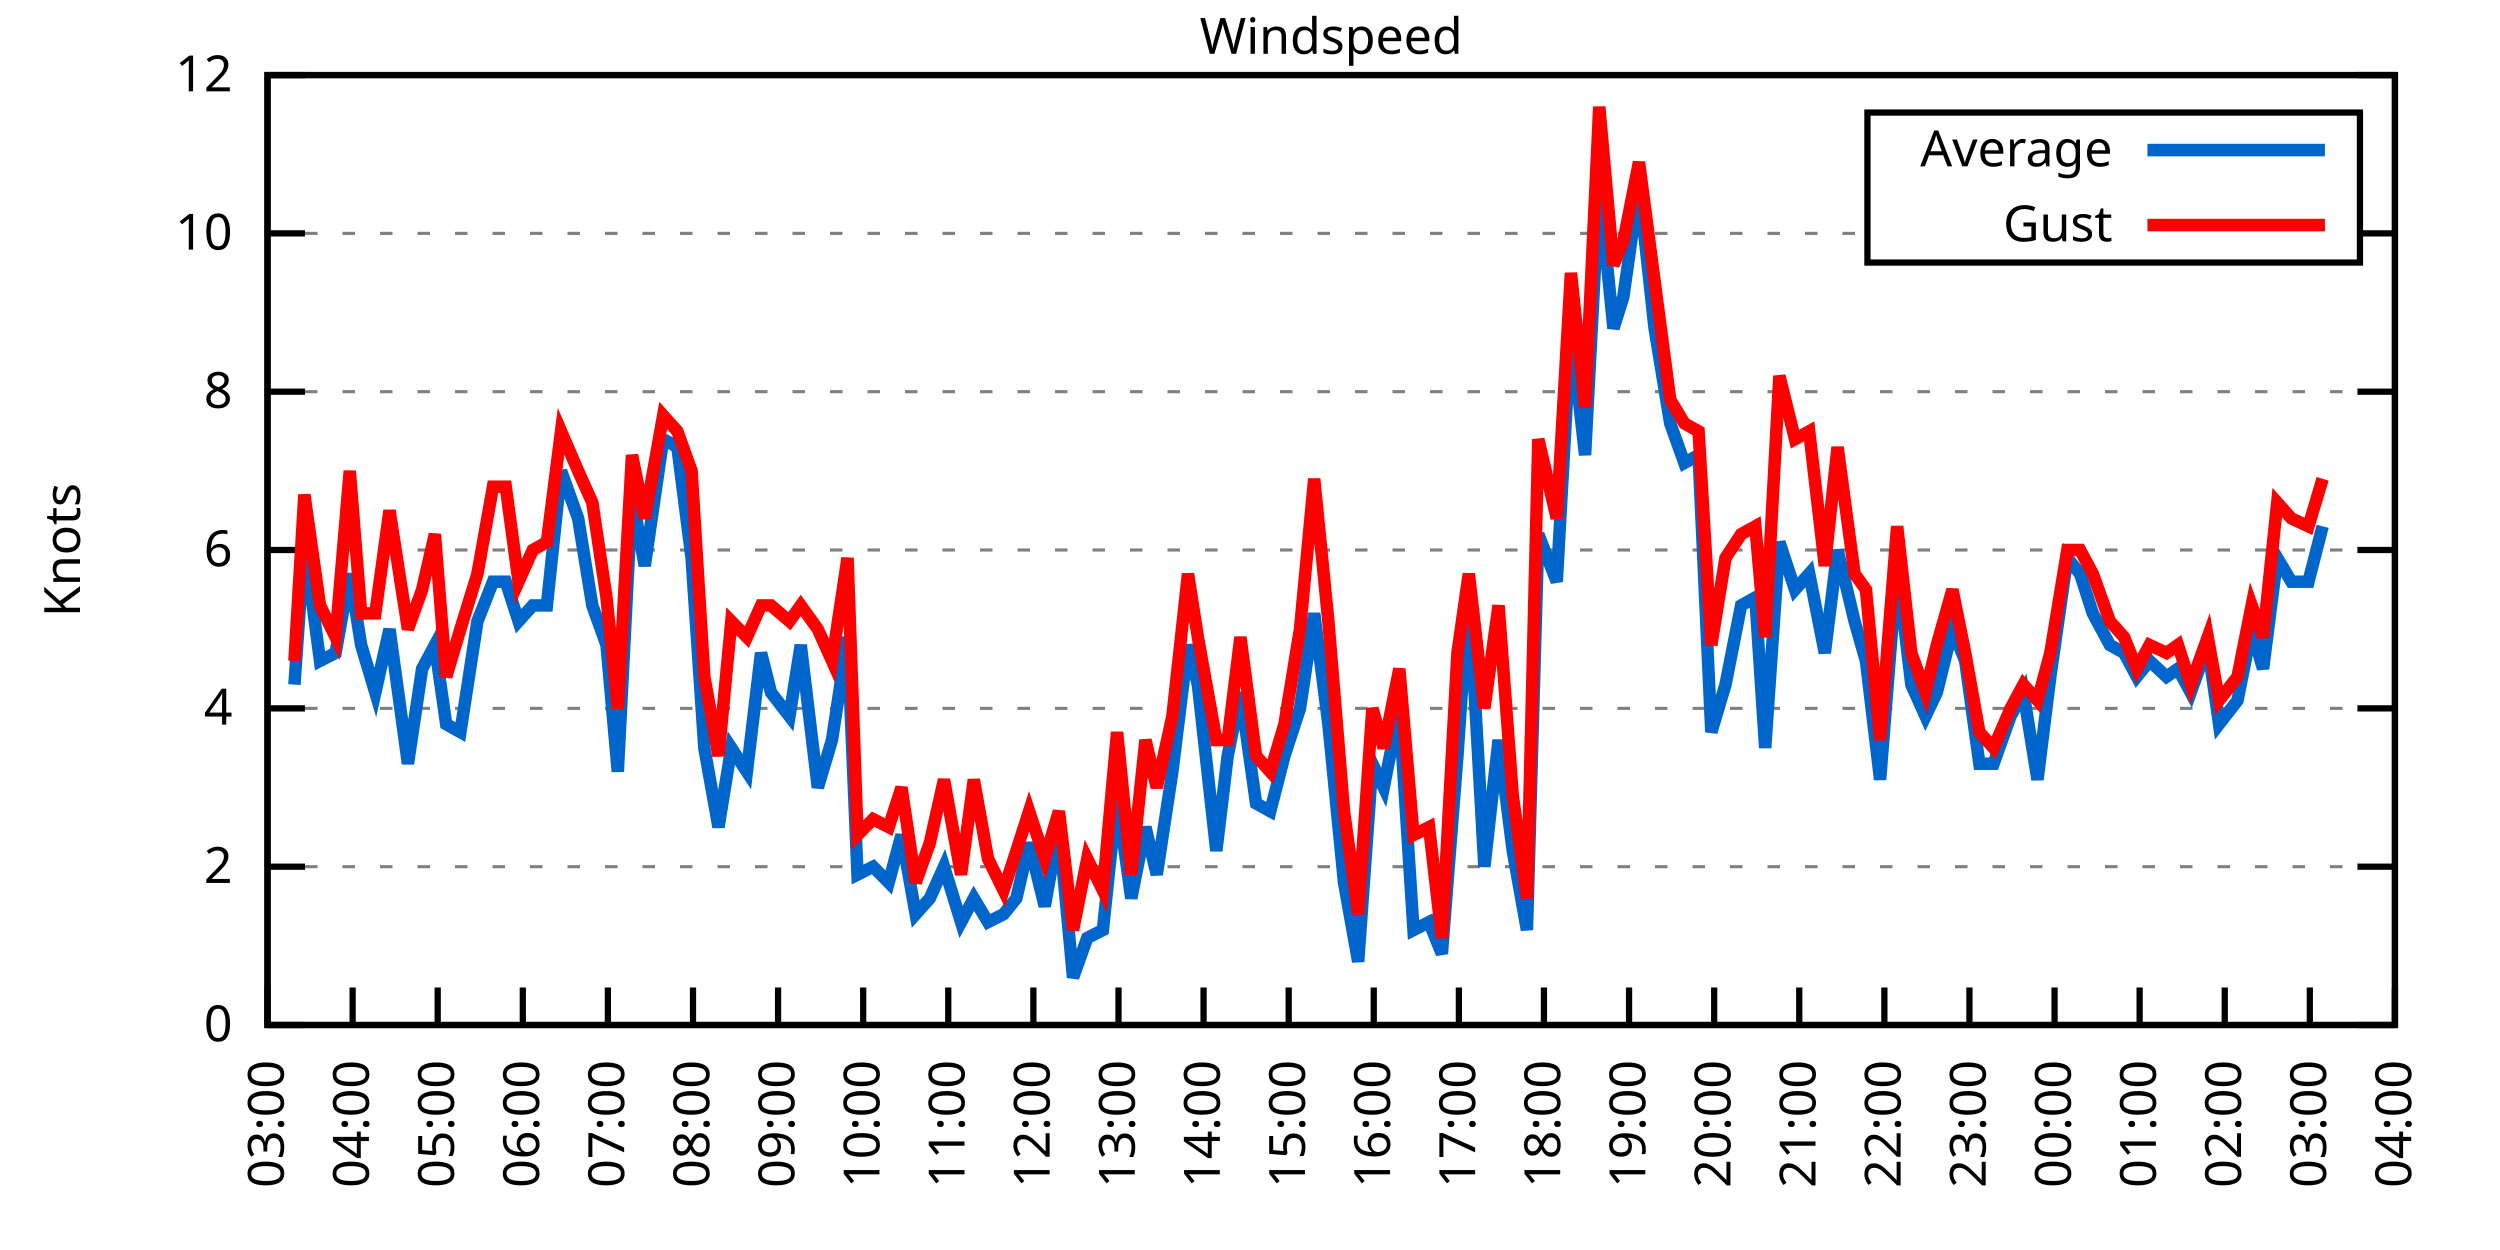
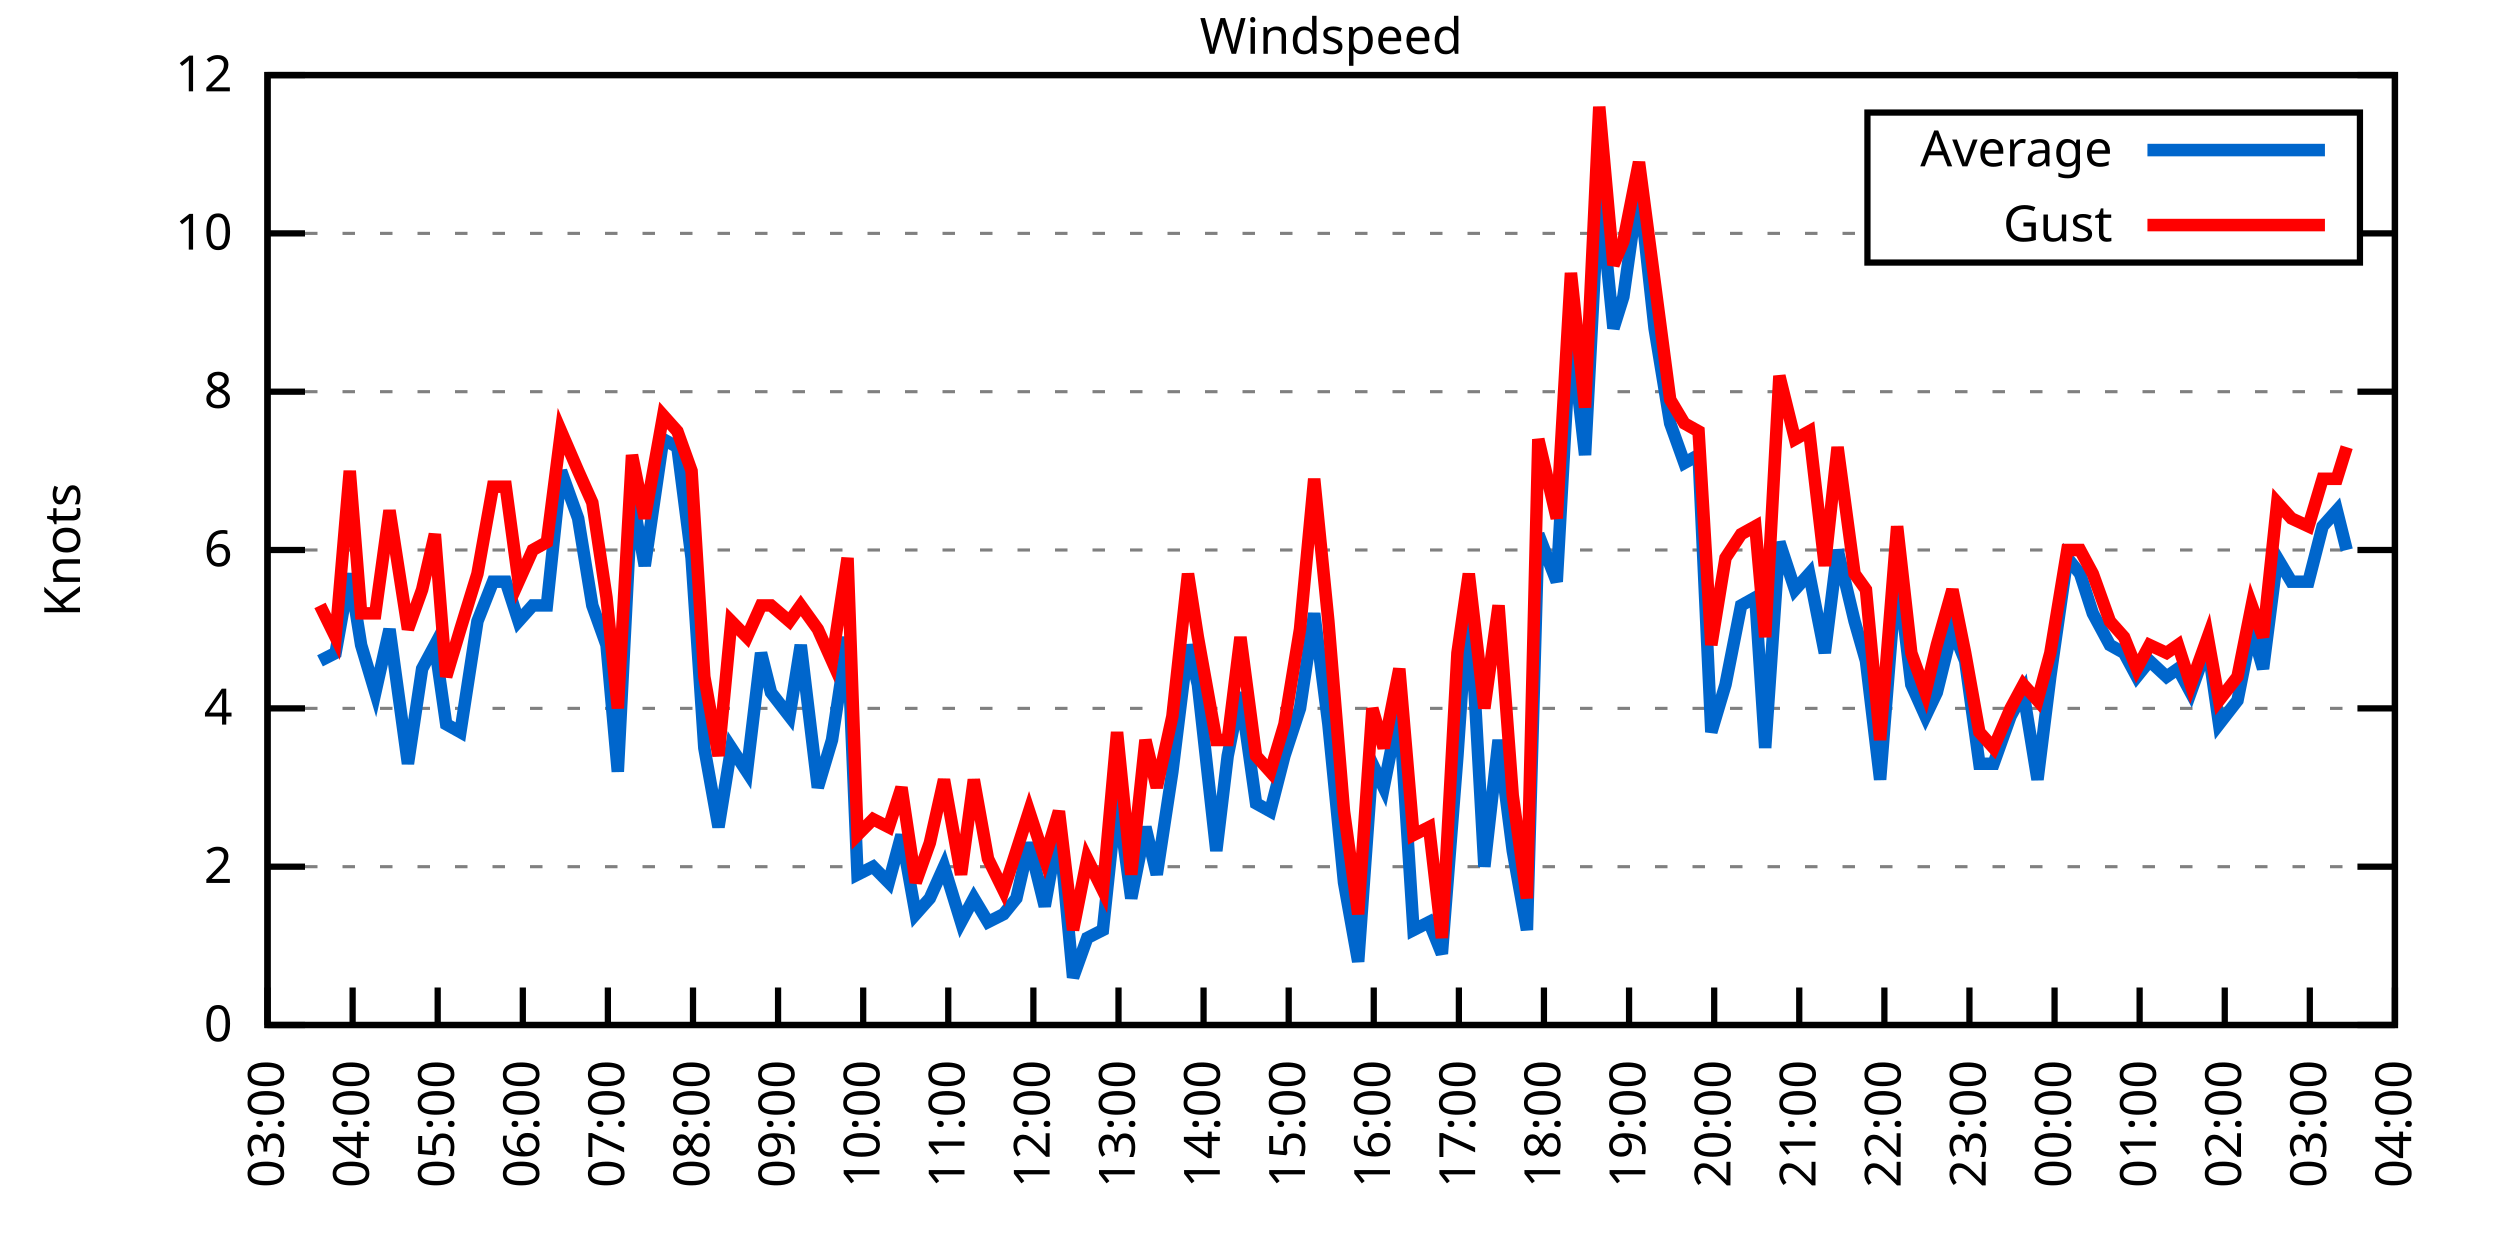
<svg xmlns="http://www.w3.org/2000/svg" xmlns:xlink="http://www.w3.org/1999/xlink" width="400" height="200" viewBox="0 0 400 200">
  <g id="gnuplot_canvas">
    <rect x="0" y="0" width="400" height="200" fill="none" />
    <defs>
      <circle id="gpDot" r="0.5" stroke-width="0.5" stroke="currentColor" />
      <path id="gpPt0" stroke-width="0.333" stroke="currentColor" d="M-1,0 h2 M0,-1 v2" />
      <path id="gpPt1" stroke-width="0.333" stroke="currentColor" d="M-1,-1 L1,1 M1,-1 L-1,1" />
      <path id="gpPt2" stroke-width="0.333" stroke="currentColor" d="M-1,0 L1,0 M0,-1 L0,1 M-1,-1 L1,1 M-1,1 L1,-1" />
      <rect id="gpPt3" stroke-width="0.333" stroke="currentColor" x="-1" y="-1" width="2" height="2" />
      <rect id="gpPt4" stroke-width="0.333" stroke="currentColor" fill="currentColor" x="-1" y="-1" width="2" height="2" />
      <circle id="gpPt5" stroke-width="0.333" stroke="currentColor" cx="0" cy="0" r="1" />
      <use xlink:href="#gpPt5" id="gpPt6" fill="currentColor" stroke="none" />
      <path id="gpPt7" stroke-width="0.333" stroke="currentColor" d="M0,-1.33 L-1.33,0.67 L1.33,0.67 z" />
      <use xlink:href="#gpPt7" id="gpPt8" fill="currentColor" stroke="none" />
      <use xlink:href="#gpPt7" id="gpPt9" stroke="currentColor" transform="rotate(180)" />
      <use xlink:href="#gpPt9" id="gpPt10" fill="currentColor" stroke="none" />
      <use xlink:href="#gpPt3" id="gpPt11" stroke="currentColor" transform="rotate(45)" />
      <use xlink:href="#gpPt11" id="gpPt12" fill="currentColor" stroke="none" />
      <path id="gpPt13" stroke-width="0.333" stroke="currentColor" d="M0,1.330 L1.265,0.411 L0.782,-1.067 L-0.782,-1.076 L-1.265,0.411 z" />
      <use xlink:href="#gpPt13" id="gpPt14" fill="currentColor" stroke="none" />
      <filter id="textbox" filterUnits="objectBoundingBox" x="0" y="0" height="1" width="1">
        <feFlood flood-color="white" flood-opacity="1" result="bgnd" />
        <feComposite in="SourceGraphic" in2="bgnd" operator="atop" />
      </filter>
      <filter id="greybox" filterUnits="objectBoundingBox" x="0" y="0" height="1" width="1">
        <feFlood flood-color="lightgrey" flood-opacity="1" result="grey" />
        <feComposite in="SourceGraphic" in2="grey" operator="atop" />
      </filter>
    </defs>
    <g fill="none" color="white" stroke="currentColor" stroke-width="1.00" stroke-linecap="butt" stroke-linejoin="miter">
</g>
    <g fill="none" color="black" stroke="currentColor" stroke-width="1.00" stroke-linecap="butt" stroke-linejoin="miter">
      <g stroke="none" shape-rendering="crispEdges">
        <polygon fill="rgb(255, 255, 255)" points="42.80,164.00 383.18,164.00 383.18,12.02 42.80,12.02 " />
      </g>
    </g>
    <g fill="none" color="black" stroke="currentColor" stroke-width="1.00" stroke-linecap="butt" stroke-linejoin="miter">
</g>
    <g fill="none" color="black" stroke="black" stroke-width="0.50" stroke-linecap="butt" stroke-linejoin="miter">
</g>
    <g fill="none" color="gray" stroke="currentColor" stroke-width="0.50" stroke-linecap="butt" stroke-linejoin="miter">
      <path stroke="gray" stroke-dasharray="2,4" class="gridline" d="M42.80,164.00 L383.19,164.00  " />
    </g>
    <g fill="none" color="gray" stroke="gray" stroke-width="1.00" stroke-linecap="butt" stroke-linejoin="miter">
</g>
    <g fill="none" color="black" stroke="currentColor" stroke-width="1.00" stroke-linecap="butt" stroke-linejoin="miter">
      <path stroke="black" d="M42.80,164.00 L48.80,164.00 M383.19,164.00 L377.19,164.00  " />
      <g transform="translate(37.20,166.60)" stroke="none" fill="black" font-family="Sans" font-size="8.00" text-anchor="end">
        <text>
          <tspan font-family="Sans"> 0</tspan>
        </text>
      </g>
    </g>
    <g fill="none" color="black" stroke="currentColor" stroke-width="1.00" stroke-linecap="butt" stroke-linejoin="miter">
</g>
    <g fill="none" color="black" stroke="black" stroke-width="0.50" stroke-linecap="butt" stroke-linejoin="miter">
</g>
    <g fill="none" color="gray" stroke="currentColor" stroke-width="0.50" stroke-linecap="butt" stroke-linejoin="miter">
      <path stroke="gray" stroke-dasharray="2,4" class="gridline" d="M42.80,138.67 L383.19,138.67  " />
    </g>
    <g fill="none" color="gray" stroke="gray" stroke-width="1.00" stroke-linecap="butt" stroke-linejoin="miter">
</g>
    <g fill="none" color="black" stroke="currentColor" stroke-width="1.00" stroke-linecap="butt" stroke-linejoin="miter">
      <path stroke="black" d="M42.80,138.67 L48.80,138.67 M383.19,138.67 L377.19,138.67  " />
      <g transform="translate(37.20,141.27)" stroke="none" fill="black" font-family="Sans" font-size="8.00" text-anchor="end">
        <text>
          <tspan font-family="Sans"> 2</tspan>
        </text>
      </g>
    </g>
    <g fill="none" color="black" stroke="currentColor" stroke-width="1.00" stroke-linecap="butt" stroke-linejoin="miter">
</g>
    <g fill="none" color="black" stroke="black" stroke-width="0.50" stroke-linecap="butt" stroke-linejoin="miter">
</g>
    <g fill="none" color="gray" stroke="currentColor" stroke-width="0.50" stroke-linecap="butt" stroke-linejoin="miter">
      <path stroke="gray" stroke-dasharray="2,4" class="gridline" d="M42.80,113.34 L383.19,113.34  " />
    </g>
    <g fill="none" color="gray" stroke="gray" stroke-width="1.00" stroke-linecap="butt" stroke-linejoin="miter">
</g>
    <g fill="none" color="black" stroke="currentColor" stroke-width="1.00" stroke-linecap="butt" stroke-linejoin="miter">
      <path stroke="black" d="M42.80,113.34 L48.80,113.34 M383.19,113.34 L377.19,113.34  " />
      <g transform="translate(37.20,115.94)" stroke="none" fill="black" font-family="Sans" font-size="8.00" text-anchor="end">
        <text>
          <tspan font-family="Sans"> 4</tspan>
        </text>
      </g>
    </g>
    <g fill="none" color="black" stroke="currentColor" stroke-width="1.00" stroke-linecap="butt" stroke-linejoin="miter">
</g>
    <g fill="none" color="black" stroke="black" stroke-width="0.50" stroke-linecap="butt" stroke-linejoin="miter">
</g>
    <g fill="none" color="gray" stroke="currentColor" stroke-width="0.50" stroke-linecap="butt" stroke-linejoin="miter">
      <path stroke="gray" stroke-dasharray="2,4" class="gridline" d="M42.80,88.00 L383.19,88.00  " />
    </g>
    <g fill="none" color="gray" stroke="gray" stroke-width="1.00" stroke-linecap="butt" stroke-linejoin="miter">
</g>
    <g fill="none" color="black" stroke="currentColor" stroke-width="1.00" stroke-linecap="butt" stroke-linejoin="miter">
      <path stroke="black" d="M42.80,88.00 L48.80,88.00 M383.19,88.00 L377.19,88.00  " />
      <g transform="translate(37.20,90.60)" stroke="none" fill="black" font-family="Sans" font-size="8.00" text-anchor="end">
        <text>
          <tspan font-family="Sans"> 6</tspan>
        </text>
      </g>
    </g>
    <g fill="none" color="black" stroke="currentColor" stroke-width="1.00" stroke-linecap="butt" stroke-linejoin="miter">
</g>
    <g fill="none" color="black" stroke="black" stroke-width="0.50" stroke-linecap="butt" stroke-linejoin="miter">
</g>
    <g fill="none" color="gray" stroke="currentColor" stroke-width="0.50" stroke-linecap="butt" stroke-linejoin="miter">
      <path stroke="gray" stroke-dasharray="2,4" class="gridline" d="M42.80,62.67 L383.19,62.67  " />
    </g>
    <g fill="none" color="gray" stroke="gray" stroke-width="1.00" stroke-linecap="butt" stroke-linejoin="miter">
</g>
    <g fill="none" color="black" stroke="currentColor" stroke-width="1.00" stroke-linecap="butt" stroke-linejoin="miter">
      <path stroke="black" d="M42.80,62.67 L48.80,62.67 M383.19,62.67 L377.19,62.67  " />
      <g transform="translate(37.20,65.27)" stroke="none" fill="black" font-family="Sans" font-size="8.00" text-anchor="end">
        <text>
          <tspan font-family="Sans"> 8</tspan>
        </text>
      </g>
    </g>
    <g fill="none" color="black" stroke="currentColor" stroke-width="1.00" stroke-linecap="butt" stroke-linejoin="miter">
</g>
    <g fill="none" color="black" stroke="black" stroke-width="0.50" stroke-linecap="butt" stroke-linejoin="miter">
</g>
    <g fill="none" color="gray" stroke="currentColor" stroke-width="0.50" stroke-linecap="butt" stroke-linejoin="miter">
      <path stroke="gray" stroke-dasharray="2,4" class="gridline" d="M42.80,37.34 L298.79,37.34 M377.59,37.34 L383.19,37.34  " />
    </g>
    <g fill="none" color="gray" stroke="gray" stroke-width="1.00" stroke-linecap="butt" stroke-linejoin="miter">
</g>
    <g fill="none" color="black" stroke="currentColor" stroke-width="1.00" stroke-linecap="butt" stroke-linejoin="miter">
      <path stroke="black" d="M42.80,37.34 L48.80,37.34 M383.19,37.34 L377.19,37.34  " />
      <g transform="translate(37.20,39.94)" stroke="none" fill="black" font-family="Sans" font-size="8.00" text-anchor="end">
        <text>
          <tspan font-family="Sans"> 10</tspan>
        </text>
      </g>
    </g>
    <g fill="none" color="black" stroke="currentColor" stroke-width="1.00" stroke-linecap="butt" stroke-linejoin="miter">
</g>
    <g fill="none" color="black" stroke="black" stroke-width="0.50" stroke-linecap="butt" stroke-linejoin="miter">
</g>
    <g fill="none" color="gray" stroke="currentColor" stroke-width="0.50" stroke-linecap="butt" stroke-linejoin="miter">
      <path stroke="gray" stroke-dasharray="2,4" class="gridline" d="M42.80,12.01 L383.19,12.01  " />
    </g>
    <g fill="none" color="gray" stroke="gray" stroke-width="1.00" stroke-linecap="butt" stroke-linejoin="miter">
</g>
    <g fill="none" color="black" stroke="currentColor" stroke-width="1.00" stroke-linecap="butt" stroke-linejoin="miter">
      <path stroke="black" d="M42.80,12.01 L48.80,12.01 M383.19,12.01 L377.19,12.01  " />
      <g transform="translate(37.20,14.61)" stroke="none" fill="black" font-family="Sans" font-size="8.00" text-anchor="end">
        <text>
          <tspan font-family="Sans"> 12</tspan>
        </text>
      </g>
    </g>
    <g fill="none" color="black" stroke="currentColor" stroke-width="1.00" stroke-linecap="butt" stroke-linejoin="miter">
      <path stroke="black" d="M42.80,164.00 L42.80,158.00  " />
      <g transform="translate(45.40,169.60) rotate(270.00)" stroke="none" fill="black" font-family="Sans" font-size="8.00" text-anchor="end">
        <text>
          <tspan font-family="Sans">03:00</tspan>
        </text>
      </g>
    </g>
    <g fill="none" color="black" stroke="currentColor" stroke-width="1.00" stroke-linecap="butt" stroke-linejoin="miter">
      <path stroke="black" d="M56.42,164.00 L56.42,158.00  " />
      <g transform="translate(59.02,169.60) rotate(270.00)" stroke="none" fill="black" font-family="Sans" font-size="8.00" text-anchor="end">
        <text>
          <tspan font-family="Sans">04:00</tspan>
        </text>
      </g>
    </g>
    <g fill="none" color="black" stroke="currentColor" stroke-width="1.00" stroke-linecap="butt" stroke-linejoin="miter">
      <path stroke="black" d="M70.03,164.00 L70.03,158.00  " />
      <g transform="translate(72.63,169.60) rotate(270.00)" stroke="none" fill="black" font-family="Sans" font-size="8.00" text-anchor="end">
        <text>
          <tspan font-family="Sans">05:00</tspan>
        </text>
      </g>
    </g>
    <g fill="none" color="black" stroke="currentColor" stroke-width="1.00" stroke-linecap="butt" stroke-linejoin="miter">
      <path stroke="black" d="M83.65,164.00 L83.65,158.00  " />
      <g transform="translate(86.25,169.60) rotate(270.00)" stroke="none" fill="black" font-family="Sans" font-size="8.00" text-anchor="end">
        <text>
          <tspan font-family="Sans">06:00</tspan>
        </text>
      </g>
    </g>
    <g fill="none" color="black" stroke="currentColor" stroke-width="1.00" stroke-linecap="butt" stroke-linejoin="miter">
      <path stroke="black" d="M97.26,164.00 L97.26,158.00  " />
      <g transform="translate(99.86,169.60) rotate(270.00)" stroke="none" fill="black" font-family="Sans" font-size="8.00" text-anchor="end">
        <text>
          <tspan font-family="Sans">07:00</tspan>
        </text>
      </g>
    </g>
    <g fill="none" color="black" stroke="currentColor" stroke-width="1.00" stroke-linecap="butt" stroke-linejoin="miter">
      <path stroke="black" d="M110.88,164.00 L110.88,158.00  " />
      <g transform="translate(113.48,169.60) rotate(270.00)" stroke="none" fill="black" font-family="Sans" font-size="8.00" text-anchor="end">
        <text>
          <tspan font-family="Sans">08:00</tspan>
        </text>
      </g>
    </g>
    <g fill="none" color="black" stroke="currentColor" stroke-width="1.00" stroke-linecap="butt" stroke-linejoin="miter">
      <path stroke="black" d="M124.49,164.00 L124.49,158.00  " />
      <g transform="translate(127.09,169.60) rotate(270.00)" stroke="none" fill="black" font-family="Sans" font-size="8.00" text-anchor="end">
        <text>
          <tspan font-family="Sans">09:00</tspan>
        </text>
      </g>
    </g>
    <g fill="none" color="black" stroke="currentColor" stroke-width="1.00" stroke-linecap="butt" stroke-linejoin="miter">
      <path stroke="black" d="M138.11,164.00 L138.11,158.00  " />
      <g transform="translate(140.71,169.60) rotate(270.00)" stroke="none" fill="black" font-family="Sans" font-size="8.00" text-anchor="end">
        <text>
          <tspan font-family="Sans">10:00</tspan>
        </text>
      </g>
    </g>
    <g fill="none" color="black" stroke="currentColor" stroke-width="1.00" stroke-linecap="butt" stroke-linejoin="miter">
      <path stroke="black" d="M151.72,164.00 L151.72,158.00  " />
      <g transform="translate(154.32,169.60) rotate(270.00)" stroke="none" fill="black" font-family="Sans" font-size="8.00" text-anchor="end">
        <text>
          <tspan font-family="Sans">11:00</tspan>
        </text>
      </g>
    </g>
    <g fill="none" color="black" stroke="currentColor" stroke-width="1.00" stroke-linecap="butt" stroke-linejoin="miter">
      <path stroke="black" d="M165.34,164.00 L165.34,158.00  " />
      <g transform="translate(167.94,169.60) rotate(270.00)" stroke="none" fill="black" font-family="Sans" font-size="8.00" text-anchor="end">
        <text>
          <tspan font-family="Sans">12:00</tspan>
        </text>
      </g>
    </g>
    <g fill="none" color="black" stroke="currentColor" stroke-width="1.00" stroke-linecap="butt" stroke-linejoin="miter">
      <path stroke="black" d="M178.96,164.00 L178.96,158.00  " />
      <g transform="translate(181.56,169.60) rotate(270.00)" stroke="none" fill="black" font-family="Sans" font-size="8.00" text-anchor="end">
        <text>
          <tspan font-family="Sans">13:00</tspan>
        </text>
      </g>
    </g>
    <g fill="none" color="black" stroke="currentColor" stroke-width="1.00" stroke-linecap="butt" stroke-linejoin="miter">
      <path stroke="black" d="M192.57,164.00 L192.57,158.00  " />
      <g transform="translate(195.17,169.60) rotate(270.00)" stroke="none" fill="black" font-family="Sans" font-size="8.00" text-anchor="end">
        <text>
          <tspan font-family="Sans">14:00</tspan>
        </text>
      </g>
    </g>
    <g fill="none" color="black" stroke="currentColor" stroke-width="1.00" stroke-linecap="butt" stroke-linejoin="miter">
      <path stroke="black" d="M206.19,164.00 L206.19,158.00  " />
      <g transform="translate(208.79,169.60) rotate(270.00)" stroke="none" fill="black" font-family="Sans" font-size="8.00" text-anchor="end">
        <text>
          <tspan font-family="Sans">15:00</tspan>
        </text>
      </g>
    </g>
    <g fill="none" color="black" stroke="currentColor" stroke-width="1.00" stroke-linecap="butt" stroke-linejoin="miter">
      <path stroke="black" d="M219.80,164.00 L219.80,158.00  " />
      <g transform="translate(222.40,169.60) rotate(270.00)" stroke="none" fill="black" font-family="Sans" font-size="8.00" text-anchor="end">
        <text>
          <tspan font-family="Sans">16:00</tspan>
        </text>
      </g>
    </g>
    <g fill="none" color="black" stroke="currentColor" stroke-width="1.00" stroke-linecap="butt" stroke-linejoin="miter">
      <path stroke="black" d="M233.42,164.00 L233.42,158.00  " />
      <g transform="translate(236.02,169.60) rotate(270.00)" stroke="none" fill="black" font-family="Sans" font-size="8.00" text-anchor="end">
        <text>
          <tspan font-family="Sans">17:00</tspan>
        </text>
      </g>
    </g>
    <g fill="none" color="black" stroke="currentColor" stroke-width="1.00" stroke-linecap="butt" stroke-linejoin="miter">
      <path stroke="black" d="M247.03,164.00 L247.03,158.00  " />
      <g transform="translate(249.63,169.60) rotate(270.00)" stroke="none" fill="black" font-family="Sans" font-size="8.00" text-anchor="end">
        <text>
          <tspan font-family="Sans">18:00</tspan>
        </text>
      </g>
    </g>
    <g fill="none" color="black" stroke="currentColor" stroke-width="1.00" stroke-linecap="butt" stroke-linejoin="miter">
      <path stroke="black" d="M260.65,164.00 L260.65,158.00  " />
      <g transform="translate(263.25,169.60) rotate(270.00)" stroke="none" fill="black" font-family="Sans" font-size="8.00" text-anchor="end">
        <text>
          <tspan font-family="Sans">19:00</tspan>
        </text>
      </g>
    </g>
    <g fill="none" color="black" stroke="currentColor" stroke-width="1.00" stroke-linecap="butt" stroke-linejoin="miter">
      <path stroke="black" d="M274.27,164.00 L274.27,158.00  " />
      <g transform="translate(276.87,169.60) rotate(270.00)" stroke="none" fill="black" font-family="Sans" font-size="8.00" text-anchor="end">
        <text>
          <tspan font-family="Sans">20:00</tspan>
        </text>
      </g>
    </g>
    <g fill="none" color="black" stroke="currentColor" stroke-width="1.00" stroke-linecap="butt" stroke-linejoin="miter">
      <path stroke="black" d="M287.88,164.00 L287.88,158.00  " />
      <g transform="translate(290.48,169.60) rotate(270.00)" stroke="none" fill="black" font-family="Sans" font-size="8.00" text-anchor="end">
        <text>
          <tspan font-family="Sans">21:00</tspan>
        </text>
      </g>
    </g>
    <g fill="none" color="black" stroke="currentColor" stroke-width="1.00" stroke-linecap="butt" stroke-linejoin="miter">
      <path stroke="black" d="M301.50,164.00 L301.50,158.00  " />
      <g transform="translate(304.10,169.60) rotate(270.00)" stroke="none" fill="black" font-family="Sans" font-size="8.00" text-anchor="end">
        <text>
          <tspan font-family="Sans">22:00</tspan>
        </text>
      </g>
    </g>
    <g fill="none" color="black" stroke="currentColor" stroke-width="1.00" stroke-linecap="butt" stroke-linejoin="miter">
      <path stroke="black" d="M315.11,164.00 L315.11,158.00  " />
      <g transform="translate(317.71,169.60) rotate(270.00)" stroke="none" fill="black" font-family="Sans" font-size="8.00" text-anchor="end">
        <text>
          <tspan font-family="Sans">23:00</tspan>
        </text>
      </g>
    </g>
    <g fill="none" color="black" stroke="currentColor" stroke-width="1.00" stroke-linecap="butt" stroke-linejoin="miter">
      <path stroke="black" d="M328.73,164.00 L328.73,158.00  " />
      <g transform="translate(331.33,169.60) rotate(270.00)" stroke="none" fill="black" font-family="Sans" font-size="8.00" text-anchor="end">
        <text>
          <tspan font-family="Sans">00:00</tspan>
        </text>
      </g>
    </g>
    <g fill="none" color="black" stroke="currentColor" stroke-width="1.00" stroke-linecap="butt" stroke-linejoin="miter">
      <path stroke="black" d="M342.34,164.00 L342.34,158.00  " />
      <g transform="translate(344.94,169.60) rotate(270.00)" stroke="none" fill="black" font-family="Sans" font-size="8.00" text-anchor="end">
        <text>
          <tspan font-family="Sans">01:00</tspan>
        </text>
      </g>
    </g>
    <g fill="none" color="black" stroke="currentColor" stroke-width="1.00" stroke-linecap="butt" stroke-linejoin="miter">
      <path stroke="black" d="M355.96,164.00 L355.96,158.00  " />
      <g transform="translate(358.56,169.60) rotate(270.00)" stroke="none" fill="black" font-family="Sans" font-size="8.00" text-anchor="end">
        <text>
          <tspan font-family="Sans">02:00</tspan>
        </text>
      </g>
    </g>
    <g fill="none" color="black" stroke="currentColor" stroke-width="1.00" stroke-linecap="butt" stroke-linejoin="miter">
      <path stroke="black" d="M369.57,164.00 L369.57,158.00  " />
      <g transform="translate(372.17,169.60) rotate(270.00)" stroke="none" fill="black" font-family="Sans" font-size="8.00" text-anchor="end">
        <text>
          <tspan font-family="Sans">03:00</tspan>
        </text>
      </g>
    </g>
    <g fill="none" color="black" stroke="currentColor" stroke-width="1.00" stroke-linecap="butt" stroke-linejoin="miter">
      <path stroke="black" d="M383.19,164.00 L383.19,158.00  " />
      <g transform="translate(385.79,169.60) rotate(270.00)" stroke="none" fill="black" font-family="Sans" font-size="8.00" text-anchor="end">
        <text>
          <tspan font-family="Sans">04:00</tspan>
        </text>
      </g>
    </g>
    <g fill="none" color="black" stroke="currentColor" stroke-width="1.00" stroke-linecap="butt" stroke-linejoin="miter">
</g>
    <g fill="none" color="black" stroke="currentColor" stroke-width="1.00" stroke-linecap="butt" stroke-linejoin="miter">
      <path stroke="black" d="M42.80,12.01 L42.80,164.00 L383.19,164.00 L383.19,12.01 L42.80,12.01 Z  " />
    </g>
    <g fill="none" color="black" stroke="currentColor" stroke-width="1.00" stroke-linecap="butt" stroke-linejoin="miter">
</g>
    <g fill="none" color="black" stroke="currentColor" stroke-width="1.00" stroke-linecap="butt" stroke-linejoin="miter">
      <path stroke="black" d="M298.79,42.01 L298.79,18.01 L377.59,18.01 L377.59,42.01 L298.79,42.01 Z  " />
    </g>
    <g id="Windspeed_plot_1">
      <g fill="none" color="white" stroke="black" stroke-width="2.00" stroke-linecap="butt" stroke-linejoin="miter">
</g>
      <g fill="none" color="black" stroke="currentColor" stroke-width="2.00" stroke-linecap="butt" stroke-linejoin="miter">
        <g transform="translate(337.99,26.61)" stroke="none" fill="black" font-family="Sans" font-size="8.00" text-anchor="end">
          <text>
            <tspan font-family="Sans">Average</tspan>
          </text>
        </g>
      </g>
      <g fill="none" color="black" stroke="currentColor" stroke-width="2.00" stroke-linecap="butt" stroke-linejoin="miter">
-         <path stroke="rgb(  0, 102, 204)" d="M343.59,24.01 L371.99,24.01 M47.11,109.54 L48.70,86.74 L51.20,105.74 L53.69,104.47 L55.96,91.80 L57.78,103.20   L60.05,110.80 L62.32,100.67 L65.27,122.20 L67.54,107.00 L69.58,103.20 L71.39,115.87 L73.66,117.14 L76.39,99.40   L78.88,93.07 L80.92,93.07 L82.97,99.40 L85.24,96.87 L87.50,96.87 L89.77,75.34 L92.50,82.94 L94.77,96.87   L97.04,103.20 L98.85,123.47 L101.12,79.14 L103.16,90.54 L106.11,70.27 L108.38,71.54 L110.65,89.27 L112.69,119.67   L114.96,132.34 L117.01,119.67 L119.50,123.47 L121.77,104.47 L123.36,110.80 L126.31,114.60 L128.12,103.20 L130.85,126.00   L133.12,118.40 L135.61,101.94 L137.20,139.93 L139.70,138.67 L142.19,141.20 L144.24,133.60 L146.51,146.27 L148.77,143.73   L151.04,138.67 L153.77,147.53 L155.81,143.73 L158.08,147.53 L160.57,146.27 L162.62,143.73 L164.66,134.87 L167.16,145.00   L169.43,132.34 L171.69,156.40 L173.96,150.07 L176.46,148.80 L178.73,127.27 L181.00,143.73 L183.27,132.34 L185.08,139.93   L187.58,123.47 L190.08,103.20 L191.66,109.54 L194.61,136.14 L196.43,120.94 L198.47,110.80 L200.97,128.54 L203.24,129.80   L205.51,120.94 L208.00,113.34 L210.27,98.14 L212.54,115.87 L215.04,141.20 L217.31,153.87 L219.58,122.20 L221.39,126.00   L223.89,113.34 L226.16,148.80 L228.65,147.53 L230.70,152.60 L233.19,120.94 L235.01,94.34 L237.50,138.67 L239.77,118.40   L242.04,136.14 L244.31,148.80 L246.13,85.47 L249.08,93.07 L251.35,52.54 L253.61,72.81 L255.88,29.74 L258.15,52.54   L259.74,47.47 L262.24,29.74 L264.73,52.54 L267.23,67.74 L269.50,74.07 L271.77,72.81 L273.81,117.14 L276.08,109.54   L278.58,96.87 L280.85,95.60 L282.43,119.67 L284.70,86.74 L287.20,94.34 L289.47,91.80 L291.97,104.47 L294.01,88.00   L296.73,99.40 L298.55,105.74 L300.82,124.74 L303.54,90.54 L305.81,109.54 L308.08,114.60 L309.89,110.80 L312.39,100.67   L314.43,105.74 L316.70,122.20 L318.97,122.20 L321.69,114.60 L323.74,110.80 L326.00,124.74 L328.05,108.27 L330.77,89.27   L332.81,91.80 L334.85,98.14 L337.58,103.20 L339.85,104.47 L341.89,108.27 L343.93,105.74 L346.65,108.27 L348.47,107.00   L350.51,110.80 L353.24,103.20 L355.05,115.87 L358.00,112.07 L360.27,100.67 L362.09,107.00 L364.36,89.27 L366.62,93.07   L369.35,93.07 L371.62,84.21  " />
+         <path stroke="rgb(  0, 102, 204)" d="M343.59,24.01 L371.99,24.01 M51.20,105.74 L53.69,104.47 L55.96,91.80 L57.78,103.20 L60.05,110.80 L62.32,100.67   L65.27,122.20 L67.54,107.00 L69.58,103.20 L71.39,115.87 L73.66,117.14 L76.39,99.40 L78.88,93.07 L80.92,93.07   L82.97,99.40 L85.24,96.87 L87.50,96.87 L89.77,75.34 L92.50,82.94 L94.77,96.87 L97.04,103.20 L98.85,123.47   L101.12,79.14 L103.16,90.54 L106.11,70.27 L108.38,71.54 L110.65,89.27 L112.69,119.67 L114.96,132.34 L117.01,119.67   L119.50,123.47 L121.77,104.47 L123.36,110.80 L126.31,114.60 L128.12,103.20 L130.85,126.00 L133.12,118.40 L135.61,101.94   L137.20,139.93 L139.70,138.67 L142.19,141.20 L144.24,133.60 L146.51,146.27 L148.77,143.73 L151.04,138.67 L153.77,147.53   L155.81,143.73 L158.08,147.53 L160.57,146.27 L162.62,143.73 L164.66,134.87 L167.16,145.00 L169.43,132.34 L171.69,156.40   L173.96,150.07 L176.46,148.80 L178.73,127.27 L181.00,143.73 L183.27,132.34 L185.08,139.93 L187.58,123.47 L190.08,103.20   L191.66,109.54 L194.61,136.14 L196.43,120.94 L198.47,110.80 L200.97,128.54 L203.24,129.80 L205.51,120.94 L208.00,113.34   L210.27,98.14 L212.54,115.87 L215.04,141.20 L217.31,153.87 L219.58,122.20 L221.39,126.00 L223.89,113.34 L226.16,148.80   L228.65,147.53 L230.70,152.60 L233.19,120.94 L235.01,94.34 L237.50,138.67 L239.77,118.40 L242.04,136.14 L244.31,148.80   L246.13,85.47 L249.08,93.07 L251.35,52.54 L253.61,72.81 L255.88,29.74 L258.15,52.54 L259.74,47.47 L262.24,29.74   L264.73,52.54 L267.23,67.74 L269.50,74.07 L271.77,72.81 L273.81,117.14 L276.08,109.54 L278.58,96.87 L280.85,95.60   L282.43,119.67 L284.70,86.74 L287.20,94.34 L289.47,91.80 L291.97,104.47 L294.01,88.00 L296.73,99.40 L298.55,105.74   L300.82,124.74 L303.54,90.54 L305.81,109.54 L308.08,114.60 L309.89,110.80 L312.39,100.67 L314.43,105.74 L316.70,122.20   L318.97,122.20 L321.69,114.60 L323.74,110.80 L326.00,124.74 L328.05,108.27 L330.77,89.27 L332.81,91.80 L334.85,98.14   L337.58,103.20 L339.85,104.47 L341.89,108.27 L343.93,105.74 L346.65,108.27 L348.47,107.00 L350.51,110.80 L353.24,103.20   L355.05,115.87 L358.00,112.07 L360.27,100.67 L362.09,107.00 L364.36,89.27 L366.62,93.07 L369.35,93.07 L371.62,84.21   L373.89,81.67 L375.47,88.00  " />
      </g>
    </g>
    <g id="Windspeed_plot_2">
      <g fill="none" color="black" stroke="currentColor" stroke-width="2.00" stroke-linecap="butt" stroke-linejoin="miter">
        <g transform="translate(337.99,38.61)" stroke="none" fill="black" font-family="Sans" font-size="8.00" text-anchor="end">
          <text>
            <tspan font-family="Sans">Gust</tspan>
          </text>
        </g>
      </g>
      <g fill="none" color="black" stroke="currentColor" stroke-width="2.00" stroke-linecap="butt" stroke-linejoin="miter">
-         <path stroke="rgb(255,   0,   0)" d="M343.59,36.01 L371.99,36.01 M47.11,105.74 L48.70,79.14 L51.20,96.87 L53.69,101.94 L55.96,75.34 L57.78,98.14   L60.05,98.14 L62.32,81.67 L65.27,100.67 L67.54,94.34 L69.58,85.47 L71.39,108.27 L73.66,100.67 L76.39,91.80   L78.88,77.87 L80.92,77.87 L82.97,93.07 L85.24,88.00 L87.50,86.74 L89.77,69.01 L92.50,75.34 L94.77,80.41   L97.04,95.60 L98.85,113.34 L101.12,72.81 L103.16,82.94 L106.11,66.47 L108.38,69.01 L110.65,75.34 L112.69,108.27   L114.96,120.94 L117.01,99.40 L119.50,101.94 L121.77,96.87 L123.36,96.87 L126.31,99.40 L128.12,96.87 L130.85,100.67   L133.12,105.74 L135.61,89.27 L137.20,133.60 L139.70,131.07 L142.19,132.34 L144.24,126.00 L146.51,141.20 L148.77,134.87   L151.04,124.74 L153.77,139.93 L155.81,124.74 L158.08,137.40 L160.57,142.47 L162.62,136.14 L164.66,129.80 L167.16,137.40   L169.43,129.80 L171.69,148.80 L173.96,137.40 L176.46,142.47 L178.73,117.14 L181.00,139.93 L183.27,118.40 L185.08,126.00   L187.58,114.60 L190.08,91.80 L191.66,101.94 L194.61,118.40 L196.43,118.40 L198.47,101.94 L200.97,120.94 L203.24,123.47   L205.51,115.87 L208.00,100.67 L210.27,76.61 L212.54,99.40 L215.04,129.80 L217.31,146.27 L219.58,113.34 L221.39,119.67   L223.89,107.00 L226.16,133.60 L228.65,132.34 L230.70,150.07 L233.19,104.47 L235.01,91.80 L237.50,113.34 L239.77,96.87   L242.04,127.27 L244.31,143.73 L246.13,70.27 L249.08,82.94 L251.35,43.67 L253.61,65.21 L255.88,17.08 L258.15,42.41   L259.74,38.61 L262.24,25.94 L264.73,44.94 L267.23,63.94 L269.50,67.74 L271.77,69.01 L273.81,103.20 L276.08,89.27   L278.58,85.47 L280.85,84.21 L282.43,101.94 L284.70,60.14 L287.20,70.27 L289.47,69.01 L291.97,90.54 L294.01,71.54   L296.73,91.80 L298.55,94.34 L300.82,118.40 L303.54,84.21 L305.81,104.47 L308.08,110.80 L309.89,103.20 L312.39,94.34   L314.43,104.47 L316.70,117.14 L318.97,119.67 L321.69,113.34 L323.74,109.54 L326.00,112.07 L328.05,104.47 L330.77,88.00   L332.81,88.00 L334.85,91.80 L337.58,99.40 L339.85,101.94 L341.89,107.00 L343.93,103.20 L346.65,104.47 L348.47,103.20   L350.51,109.54 L353.24,101.94 L355.05,112.07 L358.00,108.27 L360.27,96.87 L362.09,101.94 L364.36,80.41 L366.62,82.94   L369.35,84.21 L371.62,76.61  " />
+         <path stroke="rgb(255,   0,   0)" d="M343.59,36.01 L371.99,36.01 M51.20,96.87 L53.69,101.94 L55.96,75.34 L57.78,98.14 L60.05,98.14 L62.32,81.67   L65.27,100.67 L67.54,94.34 L69.58,85.47 L71.39,108.27 L73.66,100.67 L76.39,91.80 L78.88,77.87 L80.92,77.87   L82.97,93.07 L85.24,88.00 L87.50,86.74 L89.77,69.01 L92.50,75.34 L94.77,80.41 L97.04,95.60 L98.85,113.34   L101.12,72.81 L103.16,82.94 L106.11,66.47 L108.38,69.01 L110.65,75.34 L112.69,108.27 L114.96,120.94 L117.01,99.40   L119.50,101.94 L121.77,96.87 L123.36,96.87 L126.31,99.40 L128.12,96.87 L130.85,100.67 L133.12,105.74 L135.61,89.27   L137.20,133.60 L139.70,131.07 L142.19,132.34 L144.24,126.00 L146.51,141.20 L148.77,134.87 L151.04,124.74 L153.77,139.93   L155.81,124.74 L158.08,137.40 L160.57,142.47 L162.62,136.14 L164.66,129.80 L167.16,137.40 L169.43,129.80 L171.69,148.80   L173.96,137.40 L176.46,142.47 L178.73,117.14 L181.00,139.93 L183.27,118.40 L185.08,126.00 L187.58,114.60 L190.08,91.80   L191.66,101.94 L194.61,118.40 L196.43,118.40 L198.47,101.94 L200.97,120.94 L203.24,123.47 L205.51,115.87 L208.00,100.67   L210.27,76.61 L212.54,99.40 L215.04,129.80 L217.31,146.27 L219.58,113.34 L221.39,119.67 L223.89,107.00 L226.16,133.60   L228.65,132.34 L230.70,150.07 L233.19,104.47 L235.01,91.80 L237.50,113.34 L239.77,96.87 L242.04,127.27 L244.31,143.73   L246.13,70.27 L249.08,82.94 L251.35,43.67 L253.61,65.21 L255.88,17.08 L258.15,42.41 L259.74,38.61 L262.24,25.94   L264.73,44.94 L267.23,63.94 L269.50,67.74 L271.77,69.01 L273.81,103.20 L276.08,89.27 L278.58,85.47 L280.85,84.21   L282.43,101.94 L284.70,60.14 L287.20,70.27 L289.47,69.01 L291.97,90.54 L294.01,71.54 L296.73,91.80 L298.55,94.34   L300.82,118.40 L303.54,84.21 L305.81,104.47 L308.08,110.80 L309.89,103.20 L312.39,94.34 L314.43,104.47 L316.70,117.14   L318.97,119.67 L321.69,113.34 L323.74,109.54 L326.00,112.07 L328.05,104.47 L330.77,88.00 L332.81,88.00 L334.85,91.80   L337.58,99.40 L339.85,101.94 L341.89,107.00 L343.93,103.20 L346.65,104.47 L348.47,103.20 L350.51,109.54 L353.24,101.94   L355.05,112.07 L358.00,108.27 L360.27,96.87 L362.09,101.94 L364.36,80.41 L366.62,82.94 L369.35,84.21 L371.62,76.61   L373.89,76.61 L375.47,71.54  " />
      </g>
    </g>
    <g fill="none" color="black" stroke="currentColor" stroke-width="2.00" stroke-linecap="butt" stroke-linejoin="miter">
</g>
    <g fill="none" color="black" stroke="black" stroke-width="1.00" stroke-linecap="butt" stroke-linejoin="miter">
</g>
    <g fill="none" color="black" stroke="currentColor" stroke-width="1.00" stroke-linecap="butt" stroke-linejoin="miter">
      <path stroke="black" d="M42.80,12.01 L42.80,164.00 L383.19,164.00 L383.19,12.01 L42.80,12.01 Z  " />
      <g transform="translate(12.80,88.01) rotate(270.00)" stroke="none" fill="black" font-family="Sans" font-size="8.00" text-anchor="middle">
        <text>
          <tspan font-family="Sans">Knots</tspan>
        </text>
      </g>
    </g>
    <g fill="none" color="black" stroke="currentColor" stroke-width="1.00" stroke-linecap="butt" stroke-linejoin="miter">
</g>
    <g fill="none" color="black" stroke="currentColor" stroke-width="1.00" stroke-linecap="butt" stroke-linejoin="miter">
      <g transform="translate(212.99,8.61)" stroke="none" fill="black" font-family="Sans" font-size="8.00" text-anchor="middle">
        <text>
          <tspan font-family="Sans">Windspeed</tspan>
        </text>
      </g>
    </g>
    <g fill="none" color="black" stroke="currentColor" stroke-width="1.00" stroke-linecap="butt" stroke-linejoin="miter">
</g>
  </g>
</svg>
